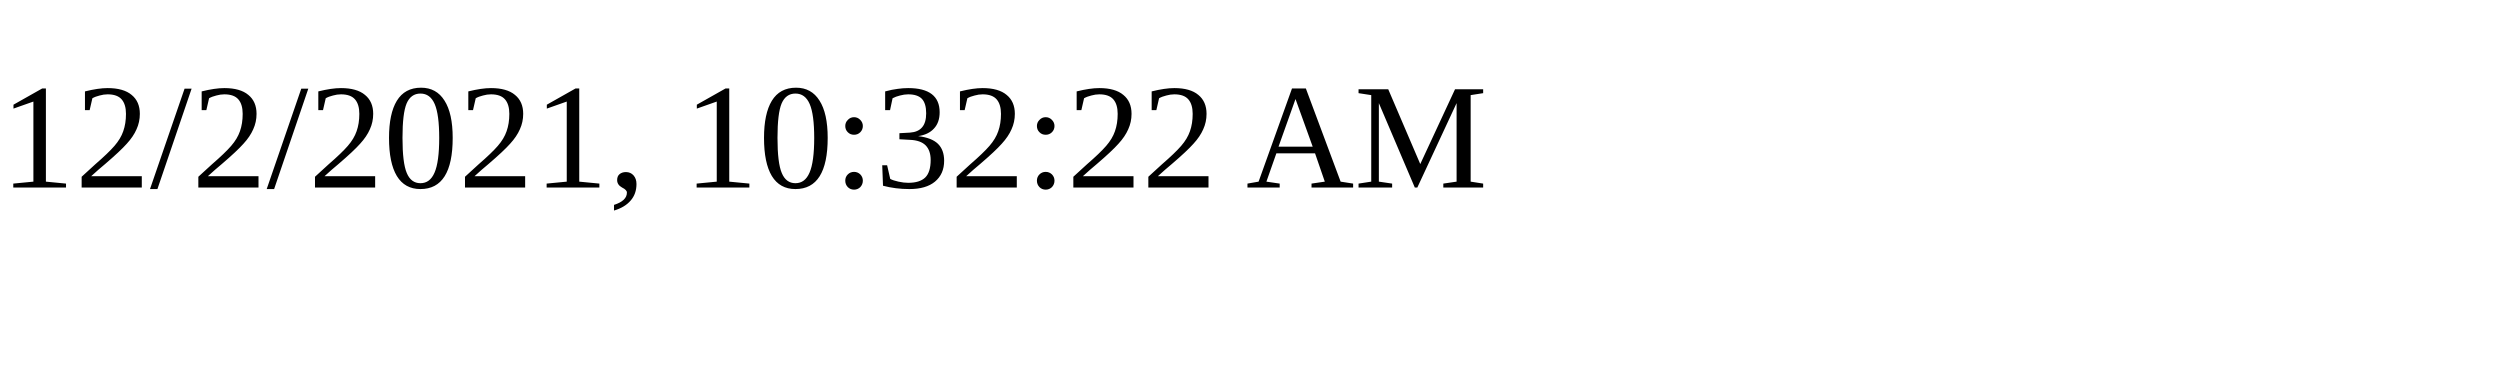
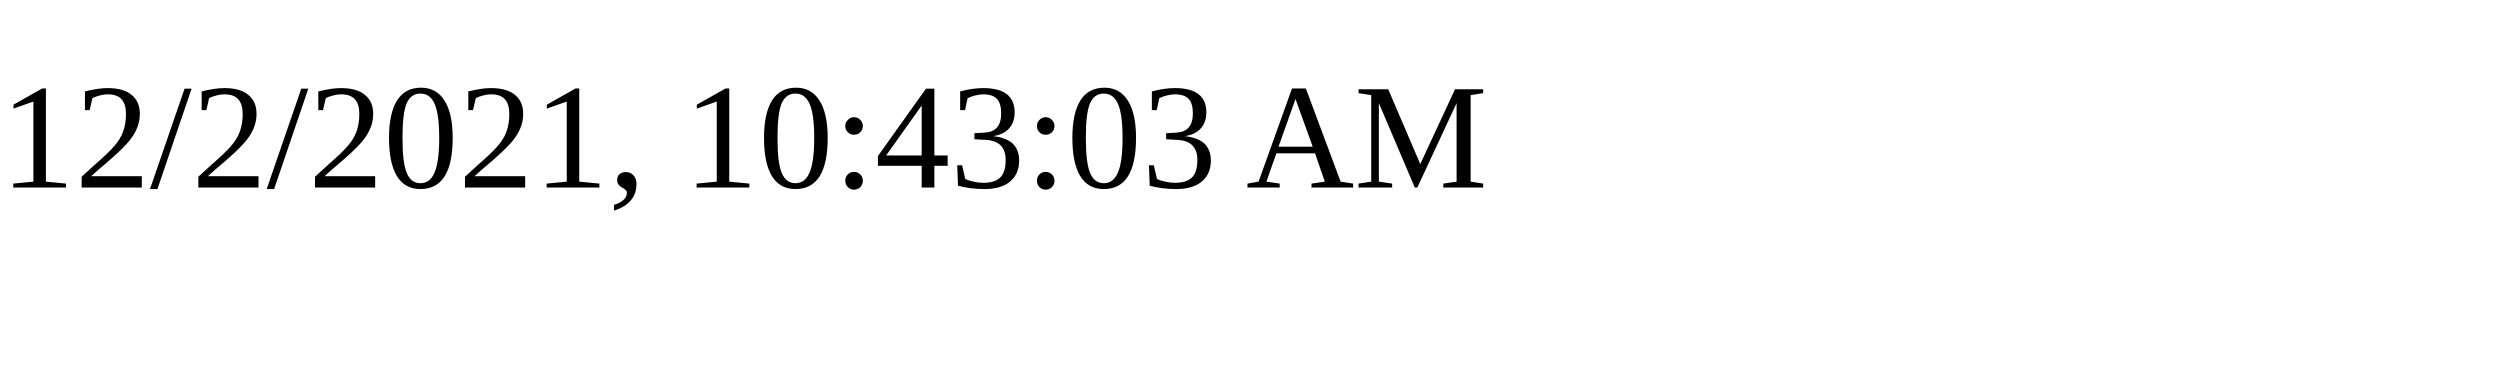
<svg xmlns="http://www.w3.org/2000/svg" height="30" width="200">
-   <text x="0" y="15">12/2/2021, 10:32:22 AM</text>
+   <text x="0" y="15">12/2/2021, 10:43:03 AM</text>
</svg>
